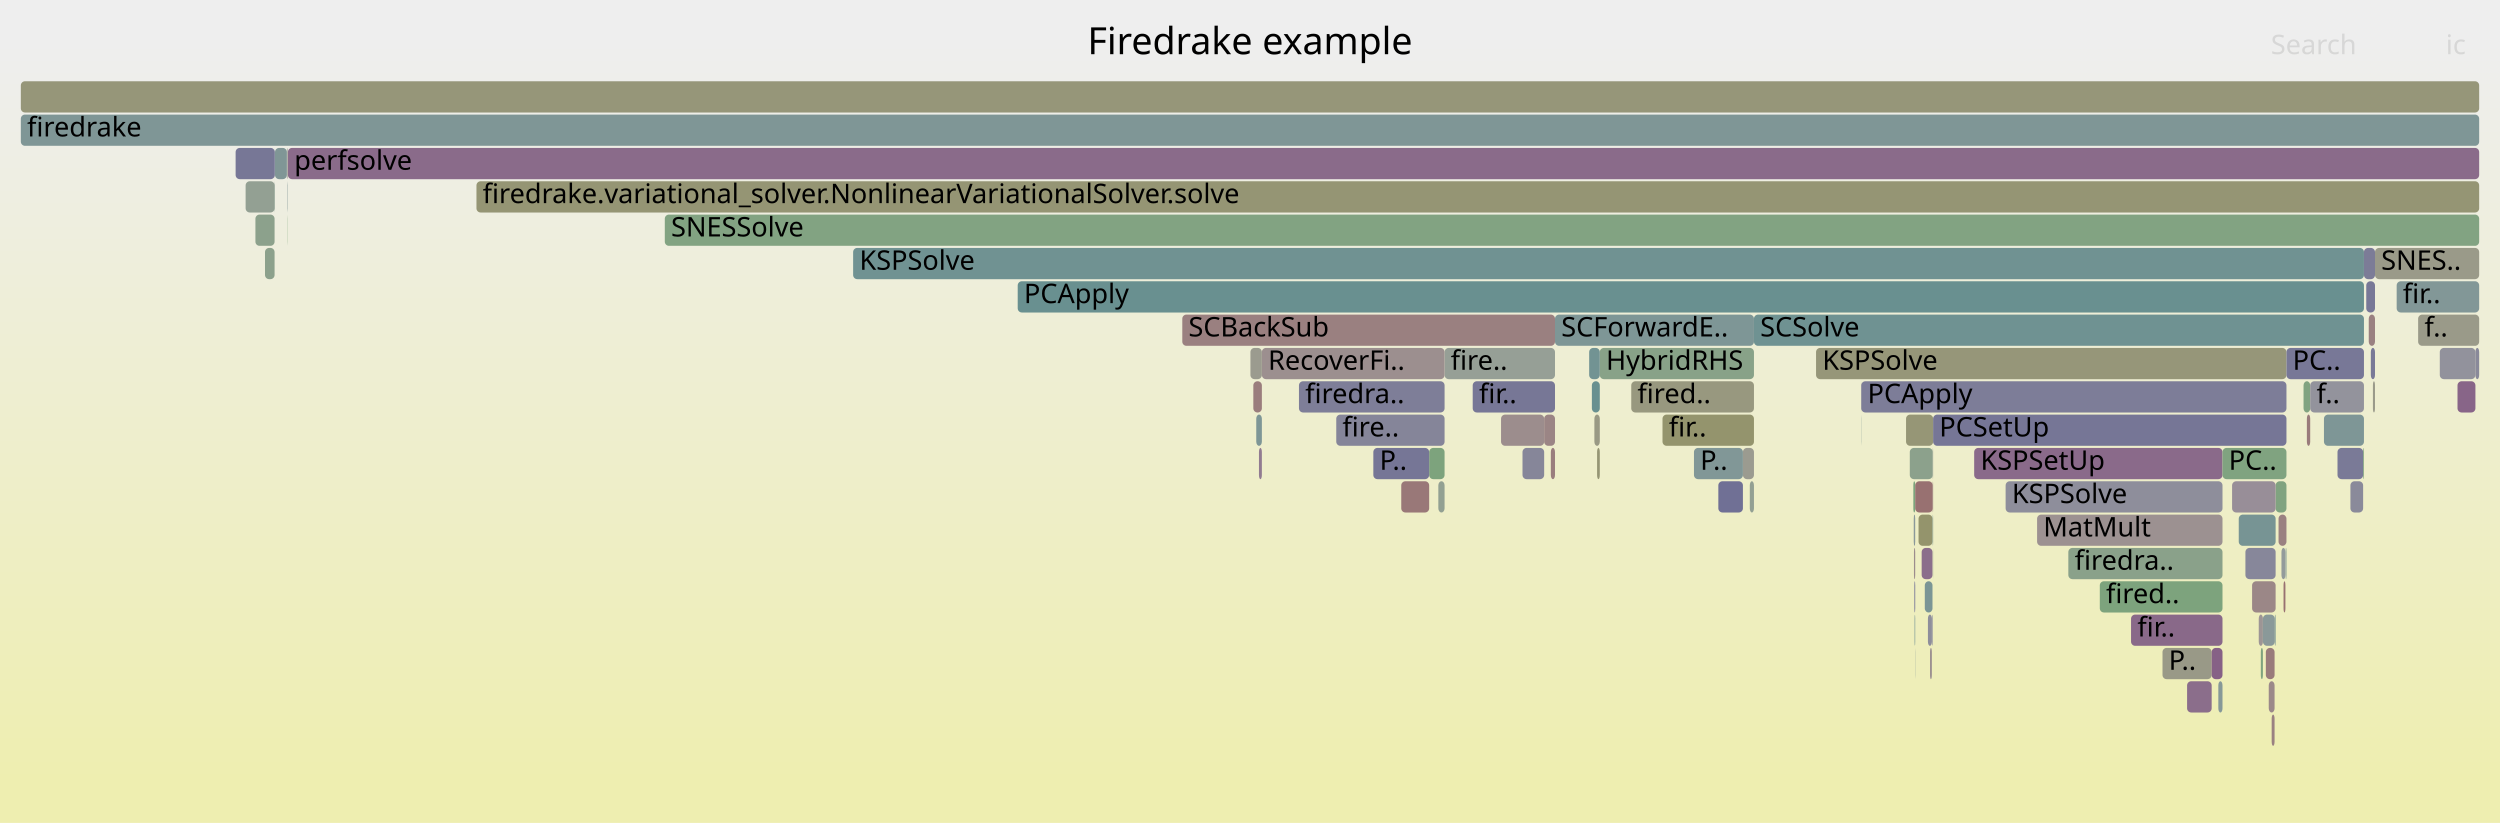
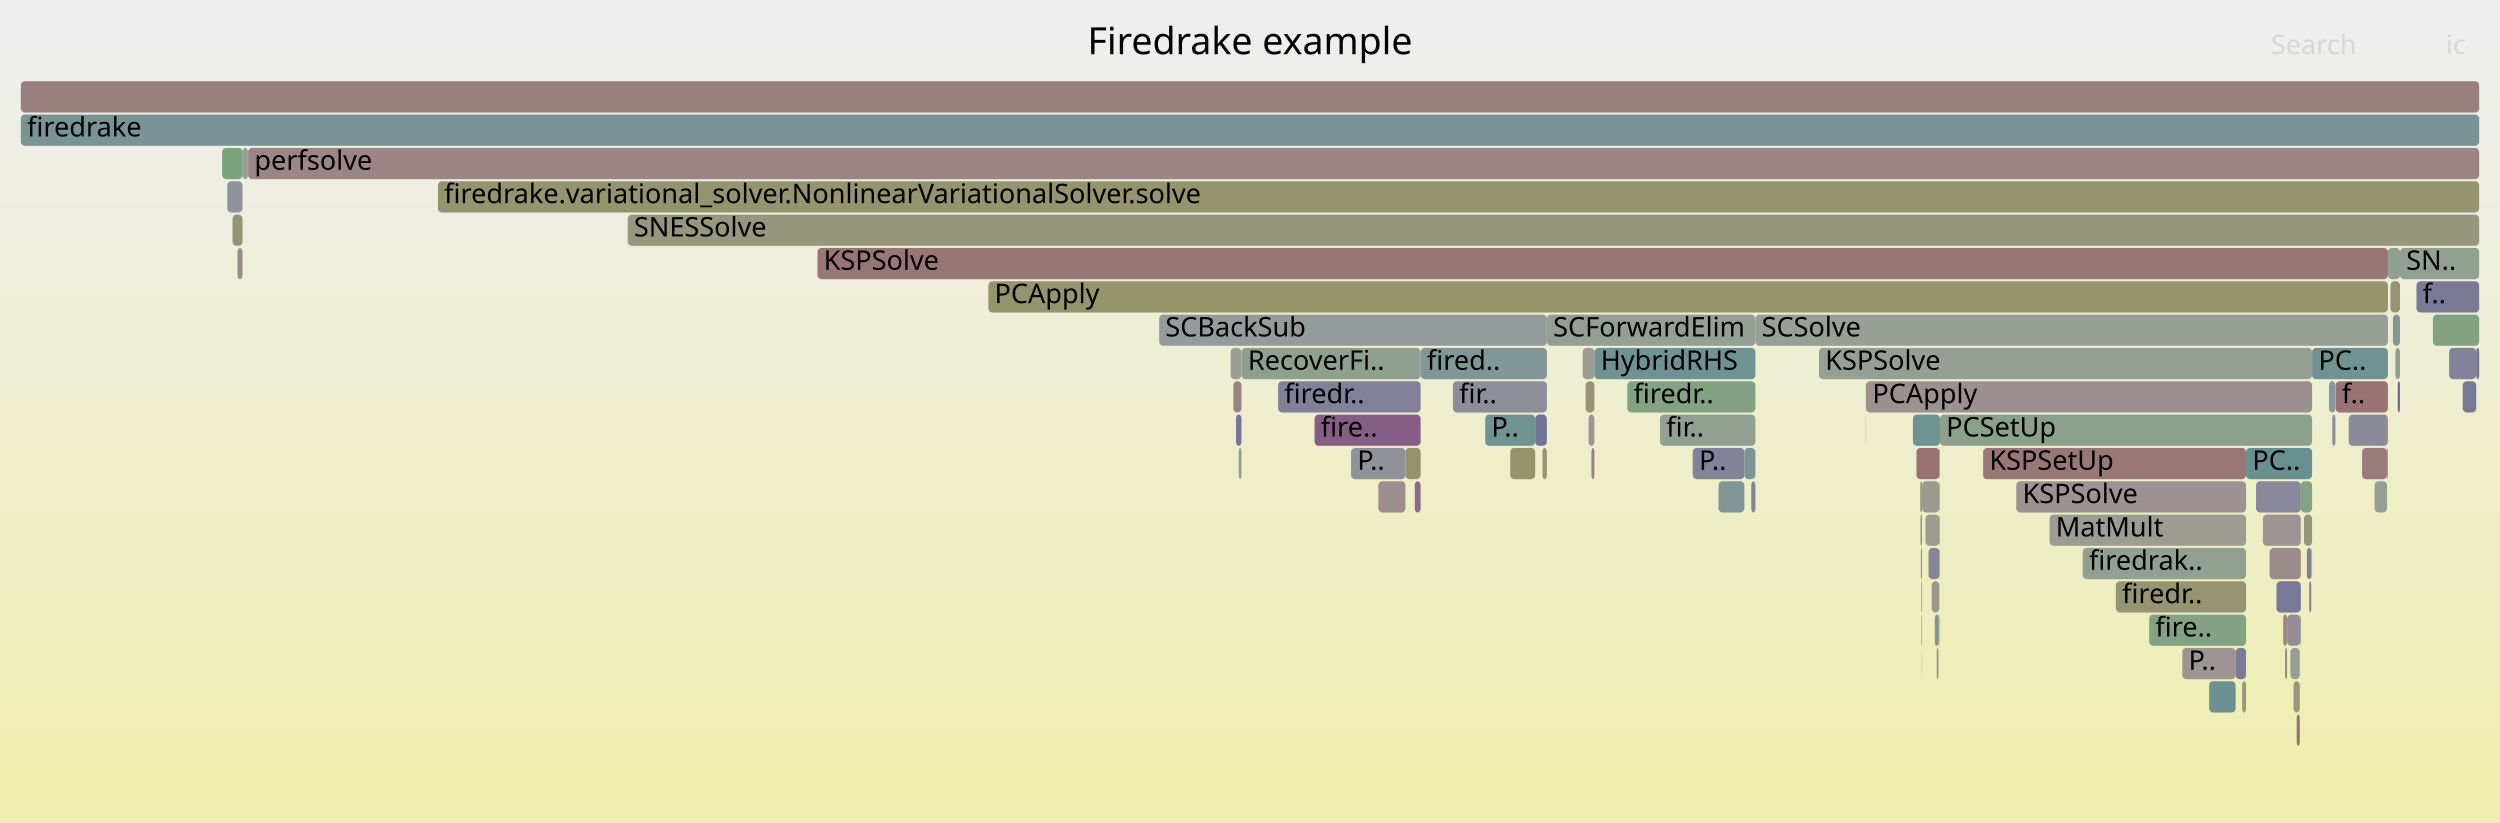
<svg xmlns="http://www.w3.org/2000/svg" version="1.1" width="1200" height="395" viewBox="0 0 1200 395">
  <defs>
    <linearGradient id="background" y1="0" y2="1" x1="0" x2="0">
      <stop stop-color="#eeeeee" offset="5%" />
      <stop stop-color="#eeeeb0" offset="95%" />
    </linearGradient>
  </defs>
  <style type="text/css">
	text { font-family:Verdana; font-size:13px; fill:rgb(0,0,0); }
	#search, #ignorecase { opacity:0.1; cursor:pointer; }
	#search:hover, #search.show, #ignorecase:hover, #ignorecase.show { opacity:1; }
	#subtitle { text-anchor:middle; font-color:rgb(160,160,160); }
	#title { text-anchor:middle; font-size:18px}
	#unzoom { cursor:pointer; }
	#frames &gt; *:hover { stroke:black; stroke-width:0.5; cursor:pointer; }
	.hide { display:none; }
	.parent { opacity:0.5; }
</style>
  <rect x="0.0" y="0" width="1200.0" height="395.0" fill="url(#background)" />
  <text id="title" x="600.00" y="26">Firedrake example</text>
  <text id="details" x="10.00" y="377"> </text>
  <text id="unzoom" x="10.00" y="26" class="hide">Reset Zoom</text>
  <text id="search" x="1090.00" y="26">Search</text>
  <text id="ignorecase" x="1174.00" y="26">ic</text>
  <text id="matched" x="1090.00" y="377"> </text>
  <g id="frames">
    <g>
-       <rect x="1096.1" y="279" width="0.9" height="15.0" fill="rgb(152.099,112.762,112.762)" rx="2" ry="2" />
-       <text x="1099.06" y="289.5" />
-     </g>
-     <g>
-       <rect x="962.7" y="231" width="104.1" height="15.0" fill="rgb(142.296,142.296,154.961)" rx="2" ry="2" />
-       <text x="965.72" y="241.5">KSPSolve</text>
-     </g>
-     <g>
-       <rect x="992.8" y="263" width="74.0" height="15.0" fill="rgb(137.65,161.313,137.65)" rx="2" ry="2" />
-       <text x="995.85" y="273.5">firedra..</text>
-     </g>
-     <g>
-       <rect x="1038.0" y="311" width="23.6" height="15.0" fill="rgb(153.309,153.309,135.268)" rx="2" ry="2" />
-       <text x="1040.97" y="321.5">P..</text>
-     </g>
-     <g>
-       <rect x="923.9" y="279" width="3.7" height="15.0" fill="rgb(123.238,148.988,148.988)" rx="2" ry="2" />
-       <text x="926.93" y="289.5" />
-     </g>
-     <g>
-       <rect x="567.5" y="151" width="178.9" height="15.0" fill="rgb(154.08,127.946,127.946)" rx="2" ry="2" />
-       <text x="570.46" y="161.5">SCBackSub</text>
-     </g>
-     <g>
-       <rect x="764.1" y="183" width="3.8" height="15.0" fill="rgb(104.008,144.002,144.002)" rx="2" ry="2" />
-       <text x="767.06" y="193.5" />
-     </g>
-     <g>
-       <rect x="1087.6" y="311" width="4.2" height="15.0" fill="rgb(153.43,122.964,122.964)" rx="2" ry="2" />
-       <text x="1090.64" y="321.5" />
-     </g>
-     <g>
-       <rect x="623.5" y="183" width="69.9" height="15.0" fill="rgb(126.206,126.206,151.846)" rx="2" ry="2" />
-       <text x="626.51" y="193.5">firedra..</text>
-     </g>
-     <g>
-       <rect x="1122.0" y="215" width="12.3" height="15.0" fill="rgb(122.096,122.096,151.051)" rx="2" ry="2" />
-       <text x="1125.02" y="225.5" />
-     </g>
-     <g>
-       <rect x="10.0" y="55" width="1180.0" height="15.0" fill="rgb(127.296,150.04,150.04)" rx="2" ry="2" />
+       <rect x="648.5" y="215" width="26.1" height="15.0" fill="rgb(145.363,145.363,155.554)" rx="2" ry="2" />
+       <text x="651.50" y="225.5">P..</text>
+     </g>
+     <g>
+       <rect x="1133.8" y="215" width="12.0" height="15.0" fill="rgb(153.419,122.882,122.882)" rx="2" ry="2" />
+       <text x="1136.83" y="225.5" />
+     </g>
+     <g>
+       <rect x="111.6" y="103" width="4.8" height="15.0" fill="rgb(149.14,149.14,115.061)" rx="2" ry="2" />
+       <text x="114.57" y="113.5" />
+     </g>
+     <g>
+       <rect x="931.0" y="263" width="0.2" height="15.0" fill="rgb(130.187,130.187,152.617)" rx="2" ry="2" />
+       <text x="934.04" y="273.5" />
+     </g>
+     <g>
+       <rect x="1175.6" y="167" width="13.0" height="15.0" fill="rgb(129.818,129.818,152.545)" rx="2" ry="2" />
+       <text x="1178.63" y="177.5" />
+     </g>
+     <g>
+       <rect x="922.0" y="263" width="0.6" height="15.0" fill="rgb(127.692,162.934,127.692)" rx="2" ry="2" />
+       <text x="924.99" y="273.5" />
+     </g>
+     <g>
+       <rect x="595.9" y="167" width="86.0" height="15.0" fill="rgb(142.186,160.574,142.186)" rx="2" ry="2" />
+       <text x="598.95" y="177.5">RecoverFi..</text>
+     </g>
+     <g>
+       <rect x="895.6" y="183" width="0.1" height="15.0" fill="rgb(152.005,152.005,128.95)" rx="2" ry="2" />
+       <text x="898.59" y="193.5" />
+     </g>
+     <g>
+       <rect x="1060.4" y="327" width="12.7" height="15.0" fill="rgb(106.909,144.754,144.754)" rx="2" ry="2" />
+       <text x="1063.36" y="337.5" />
+     </g>
+     <g>
+       <rect x="1146.2" y="119" width="5.8" height="15.0" fill="rgb(143.949,160.287,143.949)" rx="2" ry="2" />
+       <text x="1149.21" y="129.5" />
+     </g>
+     <g>
+       <rect x="106.6" y="71" width="9.9" height="15.0" fill="rgb(123.607,163.599,123.607)" rx="2" ry="2" />
+       <text x="109.58" y="81.5" />
+     </g>
+     <g>
+       <rect x="1047.5" y="311" width="25.6" height="15.0" fill="rgb(156.718,148.172,148.172)" rx="2" ry="2" />
+       <text x="1050.50" y="321.5">P..</text>
+     </g>
+     <g>
+       <rect x="918.2" y="199" width="13.0" height="15.0" fill="rgb(110.92,145.794,145.794)" rx="2" ry="2" />
+       <text x="921.20" y="209.5" />
+     </g>
+     <g>
+       <rect x="697.4" y="183" width="45.1" height="15.0" fill="rgb(141.705,141.705,154.846)" rx="2" ry="2" />
+       <text x="700.40" y="193.5">fir..</text>
+     </g>
+     <g>
+       <rect x="1188.6" y="167" width="1.4" height="15.0" fill="rgb(114.812,114.812,149.641)" rx="2" ry="2" />
+       <text x="1191.61" y="177.5" />
+     </g>
+     <g>
+       <rect x="1082.9" y="231" width="21.5" height="15.0" fill="rgb(136.303,136.303,153.801)" rx="2" ry="2" />
+       <text x="1085.88" y="241.5" />
+     </g>
+     <g>
+       <rect x="679.1" y="231" width="2.8" height="15.0" fill="rgb(137.692,105.96,137.692)" rx="2" ry="2" />
+       <text x="682.08" y="241.5" />
+     </g>
+     <g>
+       <rect x="1073.1" y="311" width="5.0" height="15.0" fill="rgb(123.445,123.445,151.312)" rx="2" ry="2" />
+       <text x="1076.06" y="321.5" />
+     </g>
+     <g>
+       <rect x="1076.2" y="327" width="1.9" height="15.0" fill="rgb(150.975,150.975,123.955)" rx="2" ry="2" />
+       <text x="1079.21" y="337.5" />
+     </g>
+     <g>
+       <rect x="301.3" y="103" width="888.7" height="15.0" fill="rgb(151.212,151.212,125.106)" rx="2" ry="2" />
+       <text x="304.27" y="113.5">SNESSolve</text>
+     </g>
+     <g>
+       <rect x="928.7" y="295" width="1.8" height="15.0" fill="rgb(121.759,148.604,148.604)" rx="2" ry="2" />
+       <text x="931.73" y="305.5" />
+     </g>
+     <g>
+       <rect x="921.7" y="231" width="0.9" height="15.0" fill="rgb(153.215,153.215,134.812)" rx="2" ry="2" />
+       <text x="924.66" y="241.5" />
+     </g>
+     <g>
+       <rect x="919.9" y="215" width="11.0" height="15.0" fill="rgb(152.13,113,113)" rx="2" ry="2" />
+       <text x="922.95" y="225.5" />
+     </g>
+     <g>
+       <rect x="742.5" y="151" width="100.1" height="15.0" fill="rgb(147.715,159.674,147.715)" rx="2" ry="2" />
+       <text x="745.51" y="161.5">SCForwardElim</text>
+     </g>
+     <g>
+       <rect x="1150.9" y="183" width="1.1" height="15.0" fill="rgb(109.735,109.735,148.658)" rx="2" ry="2" />
+       <text x="1153.87" y="193.5" />
+     </g>
+     <g>
+       <rect x="392.4" y="119" width="753.8" height="15.0" fill="rgb(152.824,118.314,118.314)" rx="2" ry="2" />
+       <text x="395.35" y="129.5">KSPSolve</text>
+     </g>
+     <g>
+       <rect x="1182.1" y="183" width="6.5" height="15.0" fill="rgb(120.337,120.337,150.71)" rx="2" ry="2" />
+       <text x="1185.13" y="193.5" />
+     </g>
+     <g>
+       <rect x="1095.9" y="295" width="1.9" height="15.0" fill="rgb(155.134,136.027,136.027)" rx="2" ry="2" />
+       <text x="1098.93" y="305.5" />
+     </g>
+     <g>
+       <rect x="590.7" y="167" width="5.2" height="15.0" fill="rgb(151.117,159.121,151.117)" rx="2" ry="2" />
+       <text x="593.69" y="177.5" />
+     </g>
+     <g>
+       <rect x="1121.1" y="183" width="25.1" height="15.0" fill="rgb(152.39,114.991,114.991)" rx="2" ry="2" />
+       <text x="1124.07" y="193.5">f..</text>
+     </g>
+     <g>
+       <rect x="1099.4" y="311" width="4.5" height="15.0" fill="rgb(144.599,160.182,144.599)" rx="2" ry="2" />
+       <text x="1102.36" y="321.5" />
+     </g>
+     <g>
+       <rect x="1031.6" y="295" width="46.5" height="15.0" fill="rgb(130.752,162.436,130.752)" rx="2" ry="2" />
+       <text x="1034.57" y="305.5">fire..</text>
+     </g>
+     <g>
+       <rect x="840.6" y="231" width="2.0" height="15.0" fill="rgb(131.996,131.996,152.967)" rx="2" ry="2" />
+       <text x="843.65" y="241.5" />
+     </g>
+     <g>
+       <rect x="1119.5" y="199" width="1.5" height="15.0" fill="rgb(140.211,140.211,154.557)" rx="2" ry="2" />
+       <text x="1122.46" y="209.5" />
+     </g>
+     <g>
+       <rect x="924.2" y="247" width="6.7" height="15.0" fill="rgb(154.705,154.705,142.031)" rx="2" ry="2" />
+       <text x="927.18" y="257.5" />
+     </g>
+     <g>
+       <rect x="661.6" y="231" width="13.0" height="15.0" fill="rgb(155.906,141.946,141.946)" rx="2" ry="2" />
+       <text x="664.59" y="241.5" />
+     </g>
+     <g>
+       <rect x="1092.7" y="279" width="11.7" height="15.0" fill="rgb(120.484,120.484,150.739)" rx="2" ry="2" />
+       <text x="1095.68" y="289.5" />
+     </g>
+     <g>
+       <rect x="1104.4" y="231" width="5.4" height="15.0" fill="rgb(131.745,162.274,131.745)" rx="2" ry="2" />
+       <text x="1107.39" y="241.5" />
+     </g>
+     <g>
+       <rect x="119.1" y="71" width="1070.9" height="15.0" fill="rgb(154.736,132.977,132.977)" rx="2" ry="2" />
+       <text x="122.11" y="81.5">perfsolve</text>
+     </g>
+     <g>
+       <rect x="967.8" y="231" width="110.3" height="15.0" fill="rgb(156.48,146.348,146.348)" rx="2" ry="2" />
+       <text x="970.82" y="241.5">KSPSolve</text>
+     </g>
+     <g>
+       <rect x="930.9" y="215" width="0.3" height="15.0" fill="rgb(141.497,160.687,141.497)" rx="2" ry="2" />
+       <text x="933.94" y="225.5" />
+     </g>
+     <g>
+       <rect x="927.2" y="279" width="3.7" height="15.0" fill="rgb(153.251,153.251,134.988)" rx="2" ry="2" />
+       <text x="930.21" y="289.5" />
+     </g>
+     <g>
+       <rect x="474.4" y="135" width="671.8" height="15.0" fill="rgb(147.862,147.862,108.868)" rx="2" ry="2" />
+       <text x="477.36" y="145.5">PCApply</text>
+     </g>
+     <g>
+       <rect x="922.3" y="295" width="0.3" height="15.0" fill="rgb(132.888,151.489,151.489)" rx="2" ry="2" />
+       <text x="925.32" y="305.5" />
+     </g>
+     <g>
+       <rect x="593.3" y="199" width="2.6" height="15.0" fill="rgb(116.075,116.075,149.885)" rx="2" ry="2" />
+       <text x="596.33" y="209.5" />
+     </g>
+     <g>
+       <rect x="114.0" y="119" width="2.4" height="15.0" fill="rgb(155.101,135.772,135.772)" rx="2" ry="2" />
+       <text x="117.00" y="129.5" />
+     </g>
+     <g>
+       <rect x="796.8" y="199" width="45.8" height="15.0" fill="rgb(145.293,160.069,145.293)" rx="2" ry="2" />
+       <text x="799.82" y="209.5">fir..</text>
+     </g>
+     <g>
+       <rect x="930.5" y="295" width="0.4" height="15.0" fill="rgb(153.273,121.756,121.756)" rx="2" ry="2" />
+       <text x="933.54" y="305.5" />
+     </g>
+     <g>
+       <rect x="931.0" y="247" width="0.2" height="15.0" fill="rgb(153.341,122.281,122.281)" rx="2" ry="2" />
+       <text x="934.00" y="257.5" />
+     </g>
+     <g>
+       <rect x="10.0" y="39" width="1180.0" height="15.0" fill="rgb(154.018,127.473,127.473)" rx="2" ry="2" />
+       <text x="13.00" y="49.5" />
+     </g>
+     <g>
+       <rect x="556.4" y="151" width="186.1" height="15.0" fill="rgb(147.094,155.172,155.172)" rx="2" ry="2" />
+       <text x="559.37" y="161.5">SCBackSub</text>
+     </g>
+     <g>
+       <rect x="922.5" y="311" width="0.1" height="15.0" fill="rgb(147.095,155.173,155.173)" rx="2" ry="2" />
+       <text x="925.48" y="321.5" />
+     </g>
+     <g>
+       <rect x="842.6" y="151" width="303.6" height="15.0" fill="rgb(150.68,159.192,150.68)" rx="2" ry="2" />
+       <text x="845.57" y="161.5">SCSolve</text>
+     </g>
+     <g>
+       <rect x="812.5" y="215" width="24.8" height="15.0" fill="rgb(129.877,129.877,152.557)" rx="2" ry="2" />
+       <text x="815.55" y="225.5">P..</text>
+     </g>
+     <g>
+       <rect x="631.0" y="199" width="50.9" height="15.0" fill="rgb(133.057,94.084,133.057)" rx="2" ry="2" />
+       <text x="633.98" y="209.5">fire..</text>
+     </g>
+     <g>
+       <rect x="761.1" y="183" width="4.2" height="15.0" fill="rgb(149.143,149.143,115.08)" rx="2" ry="2" />
+       <text x="764.09" y="193.5" />
+     </g>
+     <g>
+       <rect x="1167.8" y="151" width="22.2" height="15.0" fill="rgb(129.592,162.624,129.592)" rx="2" ry="2" />
+       <text x="1170.75" y="161.5" />
+     </g>
+     <g>
+       <rect x="781.1" y="183" width="61.5" height="15.0" fill="rgb(130.763,162.434,130.763)" rx="2" ry="2" />
+       <text x="784.08" y="193.5">firedr..</text>
+     </g>
+     <g>
+       <rect x="951.9" y="215" width="126.2" height="15.0" fill="rgb(152.925,119.093,119.093)" rx="2" ry="2" />
+       <text x="954.88" y="225.5">KSPSetUp</text>
+     </g>
+     <g>
+       <rect x="931.2" y="199" width="178.6" height="15.0" fill="rgb(138.62,161.155,138.62)" rx="2" ry="2" />
+       <text x="934.16" y="209.5">PCSetUp</text>
+     </g>
+     <g>
+       <rect x="1108.4" y="279" width="1.0" height="15.0" fill="rgb(130.241,130.241,152.627)" rx="2" ry="2" />
+       <text x="1111.37" y="289.5" />
+     </g>
+     <g>
+       <rect x="1105.9" y="247" width="3.9" height="15.0" fill="rgb(150.282,150.282,120.597)" rx="2" ry="2" />
+       <text x="1108.87" y="257.5" />
+     </g>
+     <g>
+       <rect x="1096.8" y="311" width="1.0" height="15.0" fill="rgb(155.331,137.54,137.54)" rx="2" ry="2" />
+       <text x="1099.85" y="321.5" />
+     </g>
+     <g>
+       <rect x="674.6" y="215" width="7.3" height="15.0" fill="rgb(147.687,147.687,108.022)" rx="2" ry="2" />
+       <text x="677.64" y="225.5" />
+     </g>
+     <g>
+       <rect x="1100.9" y="327" width="3.0" height="15.0" fill="rgb(150.586,150.586,122.07)" rx="2" ry="2" />
+       <text x="1103.88" y="337.5" />
+     </g>
+     <g>
+       <rect x="712.9" y="199" width="24.0" height="15.0" fill="rgb(111.478,145.939,145.939)" rx="2" ry="2" />
+       <text x="715.88" y="209.5">P..</text>
+     </g>
+     <g>
+       <rect x="1086.2" y="247" width="18.2" height="15.0" fill="rgb(156.639,147.566,147.566)" rx="2" ry="2" />
+       <text x="1089.16" y="257.5" />
+     </g>
+     <g>
+       <rect x="922.2" y="279" width="0.4" height="15.0" fill="rgb(147.144,159.767,147.144)" rx="2" ry="2" />
+       <text x="925.16" y="289.5" />
+     </g>
+     <g>
+       <rect x="895.7" y="183" width="214.1" height="15.0" fill="rgb(156.18,144.048,144.048)" rx="2" ry="2" />
+       <text x="898.74" y="193.5">PCApply</text>
+     </g>
+     <g>
+       <rect x="922.6" y="231" width="8.3" height="15.0" fill="rgb(154.406,154.406,140.583)" rx="2" ry="2" />
+       <text x="925.63" y="241.5" />
+     </g>
+     <g>
+       <rect x="1107.3" y="263" width="2.1" height="15.0" fill="rgb(127.34,127.34,152.066)" rx="2" ry="2" />
+       <text x="1110.34" y="273.5" />
+     </g>
+     <g>
+       <rect x="1104.0" y="295" width="0.4" height="15.0" fill="rgb(142.96,160.448,142.96)" rx="2" ry="2" />
+       <text x="1107.00" y="305.5" />
+     </g>
+     <g>
+       <rect x="109.1" y="87" width="7.3" height="15.0" fill="rgb(145.52,145.52,155.584)" rx="2" ry="2" />
+       <text x="112.08" y="97.5" />
+     </g>
+     <g>
+       <rect x="116.5" y="71" width="2.5" height="15.0" fill="rgb(147.133,159.769,147.133)" rx="2" ry="2" />
+       <text x="119.54" y="81.5" />
+     </g>
+     <g>
+       <rect x="736.9" y="199" width="5.6" height="15.0" fill="rgb(114.107,114.107,149.505)" rx="2" ry="2" />
+       <text x="739.90" y="209.5" />
+     </g>
+     <g>
+       <rect x="921.8" y="247" width="0.8" height="15.0" fill="rgb(151.089,151.089,124.507)" rx="2" ry="2" />
+       <text x="924.83" y="257.5" />
+     </g>
+     <g>
+       <rect x="762.5" y="199" width="2.8" height="15.0" fill="rgb(156.721,148.196,148.196)" rx="2" ry="2" />
+       <text x="765.52" y="209.5" />
+     </g>
+     <g>
+       <rect x="740.4" y="215" width="2.1" height="15.0" fill="rgb(149.168,149.168,115.198)" rx="2" ry="2" />
+       <text x="743.36" y="225.5" />
+     </g>
+     <g>
+       <rect x="592.0" y="183" width="3.9" height="15.0" fill="rgb(154.31,129.707,129.707)" rx="2" ry="2" />
+       <text x="595.01" y="193.5" />
+     </g>
+     <g>
+       <rect x="931.0" y="231" width="0.2" height="15.0" fill="rgb(156.426,145.932,145.932)" rx="2" ry="2" />
+       <text x="933.97" y="241.5" />
+     </g>
+     <g>
+       <rect x="1109.5" y="263" width="0.3" height="15.0" fill="rgb(155.953,142.305,142.305)" rx="2" ry="2" />
+       <text x="1112.47" y="273.5" />
+     </g>
+     <g>
+       <rect x="895.6" y="199" width="0.1" height="15.0" fill="rgb(131.2,131.2,152.813)" rx="2" ry="2" />
+       <text x="898.62" y="209.5" />
+     </g>
+     <g>
+       <rect x="837.3" y="215" width="5.3" height="15.0" fill="rgb(124.933,149.427,149.427)" rx="2" ry="2" />
+       <text x="840.30" y="225.5" />
+     </g>
+     <g>
+       <rect x="999.7" y="263" width="78.4" height="15.0" fill="rgb(146.496,159.873,146.496)" rx="2" ry="2" />
+       <text x="1002.70" y="273.5">firedrak..</text>
+     </g>
+     <g>
+       <rect x="1147.4" y="135" width="4.6" height="15.0" fill="rgb(149.074,149.074,114.741)" rx="2" ry="2" />
+       <text x="1150.40" y="145.5" />
+     </g>
+     <g>
+       <rect x="1089.4" y="263" width="15.0" height="15.0" fill="rgb(155.515,138.945,138.945)" rx="2" ry="2" />
+       <text x="1092.43" y="273.5" />
+     </g>
+     <g>
+       <rect x="1015.6" y="279" width="62.5" height="15.0" fill="rgb(149.371,149.371,116.183)" rx="2" ry="2" />
+       <text x="1018.63" y="289.5">firedr..</text>
+     </g>
+     <g>
+       <rect x="1097.8" y="295" width="6.2" height="15.0" fill="rgb(150.465,138.692,150.465)" rx="2" ry="2" />
+       <text x="1100.76" y="305.5" />
+     </g>
+     <g>
+       <rect x="1152.0" y="119" width="38.0" height="15.0" fill="rgb(146.421,159.885,146.421)" rx="2" ry="2" />
+       <text x="1154.98" y="129.5">SN..</text>
+     </g>
+     <g>
+       <rect x="983.8" y="247" width="94.3" height="15.0" fill="rgb(155.695,155.695,146.828)" rx="2" ry="2" />
+       <text x="986.76" y="257.5">MatMult</text>
+     </g>
+     <g>
+       <rect x="1139.8" y="231" width="6.0" height="15.0" fill="rgb(150.018,159.299,150.018)" rx="2" ry="2" />
+       <text x="1142.80" y="241.5" />
+     </g>
+     <g>
+       <rect x="1145.8" y="215" width="0.4" height="15.0" fill="rgb(131.166,151.043,151.043)" rx="2" ry="2" />
+       <text x="1148.78" y="225.5" />
+     </g>
+     <g>
+       <rect x="1078.1" y="215" width="31.7" height="15.0" fill="rgb(105.349,144.35,144.35)" rx="2" ry="2" />
+       <text x="1081.11" y="225.5">PC..</text>
+     </g>
+     <g>
+       <rect x="10.0" y="55" width="1180.0" height="15.0" fill="rgb(120.184,148.196,148.196)" rx="2" ry="2" />
      <text x="13.00" y="65.5">firedrake</text>
    </g>
    <g>
-       <rect x="137.7" y="71" width="0.2" height="15.0" fill="rgb(121.502,121.502,150.936)" rx="2" ry="2" />
-       <text x="140.73" y="81.5" />
-     </g>
-     <g>
-       <rect x="918.9" y="279" width="0.4" height="15.0" fill="rgb(112.596,112.596,149.212)" rx="2" ry="2" />
-       <text x="921.88" y="289.5" />
-     </g>
-     <g>
-       <rect x="1085.2" y="311" width="1.0" height="15.0" fill="rgb(126.941,163.056,126.941)" rx="2" ry="2" />
-       <text x="1088.18" y="321.5" />
-     </g>
-     <g>
-       <rect x="601.6" y="183" width="4.1" height="15.0" fill="rgb(153.745,125.379,125.379)" rx="2" ry="2" />
-       <text x="604.59" y="193.5" />
-     </g>
-     <g>
-       <rect x="720.5" y="199" width="20.7" height="15.0" fill="rgb(155.798,141.115,141.115)" rx="2" ry="2" />
-       <text x="723.48" y="209.5" />
-     </g>
-     <g>
-       <rect x="1090.4" y="343" width="1.4" height="15.0" fill="rgb(154.244,129.201,129.201)" rx="2" ry="2" />
-       <text x="1093.42" y="353.5" />
-     </g>
-     <g>
-       <rect x="1171.1" y="167" width="17.1" height="15.0" fill="rgb(145.923,145.923,155.662)" rx="2" ry="2" />
-       <text x="1174.11" y="177.5" />
-     </g>
-     <g>
-       <rect x="836.6" y="215" width="5.3" height="15.0" fill="rgb(155.211,155.211,144.485)" rx="2" ry="2" />
-       <text x="839.59" y="225.5" />
-     </g>
-     <g>
-       <rect x="1092.3" y="231" width="5.2" height="15.0" fill="rgb(127.618,162.946,127.618)" rx="2" ry="2" />
-       <text x="1095.27" y="241.5" />
-     </g>
-     <g>
-       <rect x="132.0" y="71" width="5.7" height="15.0" fill="rgb(128.009,150.225,150.225)" rx="2" ry="2" />
-       <text x="135.05" y="81.5" />
-     </g>
-     <g>
-       <rect x="767.9" y="167" width="74.0" height="15.0" fill="rgb(136.036,161.576,136.036)" rx="2" ry="2" />
-       <text x="770.91" y="177.5">HybridRHS</text>
-     </g>
-     <g>
-       <rect x="1115.5" y="199" width="19.2" height="15.0" fill="rgb(126.374,149.801,149.801)" rx="2" ry="2" />
-       <text x="1118.48" y="209.5" />
-     </g>
-     <g>
-       <rect x="813.1" y="215" width="23.5" height="15.0" fill="rgb(129.293,150.557,150.557)" rx="2" ry="2" />
-       <text x="816.10" y="225.5">P..</text>
-     </g>
-     <g>
-       <rect x="131.9" y="71" width="0.1" height="15.0" fill="rgb(116.385,147.211,147.211)" rx="2" ry="2" />
-       <text x="134.90" y="81.5" />
-     </g>
-     <g>
-       <rect x="1140.0" y="119" width="50.0" height="15.0" fill="rgb(153.666,153.666,136.996)" rx="2" ry="2" />
-       <text x="1142.98" y="129.5">SNES..</text>
-     </g>
-     <g>
-       <rect x="1071.4" y="231" width="20.9" height="15.0" fill="rgb(151.677,141.797,151.677)" rx="2" ry="2" />
-       <text x="1074.42" y="241.5" />
-     </g>
-     <g>
-       <rect x="693.4" y="167" width="53.0" height="15.0" fill="rgb(150.363,159.243,150.363)" rx="2" ry="2" />
-       <text x="696.35" y="177.5">fire..</text>
-     </g>
-     <g>
-       <rect x="10.0" y="39" width="1180.0" height="15.0" fill="rgb(150.345,150.345,120.9)" rx="2" ry="2" />
-       <text x="13.00" y="49.5" />
-     </g>
-     <g>
-       <rect x="919.2" y="311" width="0.1" height="15.0" fill="rgb(128.005,150.223,150.223)" rx="2" ry="2" />
-       <text x="922.19" y="321.5" />
-     </g>
-     <g>
-       <rect x="604.3" y="215" width="1.4" height="15.0" fill="rgb(144.507,123.425,144.507)" rx="2" ry="2" />
-       <text x="607.31" y="225.5" />
-     </g>
-     <g>
-       <rect x="1093.7" y="247" width="3.8" height="15.0" fill="rgb(154.249,129.243,129.243)" rx="2" ry="2" />
-       <text x="1096.69" y="257.5" />
-     </g>
-     <g>
-       <rect x="127.2" y="119" width="4.6" height="15.0" fill="rgb(140.495,160.85,140.495)" rx="2" ry="2" />
-       <text x="130.22" y="129.5" />
-     </g>
-     <g>
-       <rect x="706.9" y="183" width="39.5" height="15.0" fill="rgb(118.728,118.728,150.399)" rx="2" ry="2" />
-       <text x="709.92" y="193.5">fir..</text>
-     </g>
-     <g>
-       <rect x="918.6" y="247" width="0.7" height="15.0" fill="rgb(139.111,153.103,153.103)" rx="2" ry="2" />
-       <text x="921.56" y="257.5" />
-     </g>
-     <g>
-       <rect x="1081.0" y="279" width="11.3" height="15.0" fill="rgb(155.024,135.186,135.186)" rx="2" ry="2" />
-       <text x="1084.01" y="289.5" />
-     </g>
-     <g>
-       <rect x="730.8" y="215" width="10.4" height="15.0" fill="rgb(133.866,133.866,153.329)" rx="2" ry="2" />
-       <text x="733.84" y="225.5" />
-     </g>
-     <g>
-       <rect x="1064.8" y="327" width="2.0" height="15.0" fill="rgb(134.39,151.879,151.879)" rx="2" ry="2" />
-       <text x="1067.79" y="337.5" />
-     </g>
-     <g>
-       <rect x="977.8" y="247" width="89.0" height="15.0" fill="rgb(156.348,145.331,145.331)" rx="2" ry="2" />
-       <text x="980.79" y="257.5">MatMult</text>
-     </g>
-     <g>
-       <rect x="871.7" y="167" width="225.8" height="15.0" fill="rgb(150.322,150.322,120.79)" rx="2" ry="2" />
-       <text x="874.73" y="177.5">KSPSolve</text>
-     </g>
-     <g>
-       <rect x="744.4" y="215" width="2.0" height="15.0" fill="rgb(153.859,126.256,126.256)" rx="2" ry="2" />
-       <text x="747.39" y="225.5" />
-     </g>
-     <g>
-       <rect x="319.1" y="103" width="870.9" height="15.0" fill="rgb(130.233,162.52,130.233)" rx="2" ry="2" />
-       <text x="322.11" y="113.5">SNESSolve</text>
-     </g>
-     <g>
-       <rect x="1139.0" y="183" width="1.0" height="15.0" fill="rgb(153.851,153.851,137.894)" rx="2" ry="2" />
-       <text x="1142.00" y="193.5" />
-     </g>
-     <g>
-       <rect x="1007.9" y="279" width="58.9" height="15.0" fill="rgb(125.034,163.367,125.034)" rx="2" ry="2" />
-       <text x="1010.90" y="289.5">fired..</text>
-     </g>
-     <g>
-       <rect x="765.3" y="199" width="2.6" height="15.0" fill="rgb(152.545,152.545,131.564)" rx="2" ry="2" />
-       <text x="768.34" y="209.5" />
-     </g>
-     <g>
-       <rect x="1084.2" y="295" width="2.0" height="15.0" fill="rgb(156.775,148.607,148.607)" rx="2" ry="2" />
-       <text x="1087.18" y="305.5" />
-     </g>
-     <g>
-       <rect x="1061.6" y="311" width="5.2" height="15.0" fill="rgb(134.331,97.349,134.331)" rx="2" ry="2" />
-       <text x="1064.56" y="321.5" />
-     </g>
-     <g>
-       <rect x="137.9" y="71" width="0.2" height="15.0" fill="rgb(150.591,150.591,122.093)" rx="2" ry="2" />
-       <text x="140.94" y="81.5" />
-     </g>
-     <g>
-       <rect x="1135.8" y="135" width="4.2" height="15.0" fill="rgb(119.895,119.895,150.625)" rx="2" ry="2" />
-       <text x="1138.83" y="145.5" />
-     </g>
-     <g>
-       <rect x="488.5" y="135" width="646.2" height="15.0" fill="rgb(104.949,144.246,144.246)" rx="2" ry="2" />
-       <text x="491.50" y="145.5">PCApply</text>
-     </g>
-     <g>
-       <rect x="1138.0" y="167" width="2.0" height="15.0" fill="rgb(121.044,121.044,150.847)" rx="2" ry="2" />
-       <text x="1141.01" y="177.5" />
-     </g>
-     <g>
-       <rect x="1150.4" y="135" width="39.6" height="15.0" fill="rgb(130.39,150.842,150.842)" rx="2" ry="2" />
-       <text x="1153.36" y="145.5">fir..</text>
-     </g>
-     <g>
-       <rect x="672.6" y="231" width="13.4" height="15.0" fill="rgb(153.014,119.775,119.775)" rx="2" ry="2" />
-       <text x="675.63" y="241.5" />
-     </g>
-     <g>
-       <rect x="1105.7" y="183" width="3.2" height="15.0" fill="rgb(128.703,162.769,128.703)" rx="2" ry="2" />
-       <text x="1108.74" y="193.5" />
-     </g>
-     <g>
-       <rect x="686.0" y="215" width="7.4" height="15.0" fill="rgb(125.393,163.308,125.393)" rx="2" ry="2" />
-       <text x="689.01" y="225.5" />
-     </g>
-     <g>
-       <rect x="920.9" y="247" width="6.7" height="15.0" fill="rgb(147.723,147.723,108.198)" rx="2" ry="2" />
-       <text x="923.89" y="257.5" />
-     </g>
-     <g>
-       <rect x="1086.2" y="295" width="5.7" height="15.0" fill="rgb(138.034,152.824,152.824)" rx="2" ry="2" />
-       <text x="1089.18" y="305.5" />
-     </g>
-     <g>
-       <rect x="1074.6" y="247" width="17.7" height="15.0" fill="rgb(118.668,147.803,147.803)" rx="2" ry="2" />
-       <text x="1077.63" y="257.5" />
-     </g>
-     <g>
-       <rect x="1107.3" y="199" width="1.6" height="15.0" fill="rgb(153.45,123.119,123.119)" rx="2" ry="2" />
-       <text x="1110.30" y="209.5" />
-     </g>
-     <g>
-       <rect x="1095.1" y="263" width="1.9" height="15.0" fill="rgb(146.609,155.047,155.047)" rx="2" ry="2" />
-       <text x="1098.10" y="273.5" />
-     </g>
-     <g>
-       <rect x="918.4" y="231" width="0.9" height="15.0" fill="rgb(123.807,163.566,123.807)" rx="2" ry="2" />
-       <text x="921.40" y="241.5" />
-     </g>
-     <g>
-       <rect x="117.9" y="87" width="13.9" height="15.0" fill="rgb(147.154,159.766,147.154)" rx="2" ry="2" />
-       <text x="120.90" y="97.5" />
-     </g>
-     <g>
-       <rect x="893.3" y="183" width="0.1" height="15.0" fill="rgb(152.947,152.947,133.513)" rx="2" ry="2" />
-       <text x="896.27" y="193.5" />
-     </g>
-     <g>
-       <rect x="228.7" y="87" width="961.3" height="15.0" fill="rgb(149.251,149.251,115.6)" rx="2" ry="2" />
-       <text x="231.68" y="97.5">firedrake.variational_solver.NonlinearVariationalSolver.solve</text>
-     </g>
-     <g>
-       <rect x="926.4" y="311" width="0.9" height="15.0" fill="rgb(156.23,144.43,144.43)" rx="2" ry="2" />
-       <text x="929.36" y="321.5" />
-     </g>
-     <g>
-       <rect x="893.3" y="199" width="0.1" height="15.0" fill="rgb(123.343,149.015,149.015)" rx="2" ry="2" />
-       <text x="896.30" y="209.5" />
-     </g>
-     <g>
-       <rect x="690.4" y="231" width="3.0" height="15.0" fill="rgb(146.175,159.925,146.175)" rx="2" ry="2" />
-       <text x="693.45" y="241.5" />
-     </g>
-     <g>
-       <rect x="1188.2" y="167" width="1.8" height="15.0" fill="rgb(137.462,137.462,154.025)" rx="2" ry="2" />
-       <text x="1191.16" y="177.5" />
-     </g>
-     <g>
-       <rect x="1022.9" y="295" width="43.9" height="15.0" fill="rgb(137.303,104.964,137.303)" rx="2" ry="2" />
-       <text x="1025.94" y="305.5">fir..</text>
-     </g>
-     <g>
-       <rect x="1077.8" y="263" width="14.5" height="15.0" fill="rgb(135.09,135.09,153.566)" rx="2" ry="2" />
-       <text x="1080.83" y="273.5" />
-     </g>
-     <g>
-       <rect x="1091.9" y="295" width="0.4" height="15.0" fill="rgb(120.992,148.405,148.405)" rx="2" ry="2" />
-       <text x="1094.88" y="305.5" />
-     </g>
-     <g>
-       <rect x="919.3" y="231" width="8.4" height="15.0" fill="rgb(152.152,113.168,113.168)" rx="2" ry="2" />
-       <text x="922.34" y="241.5" />
-     </g>
-     <g>
-       <rect x="766.6" y="215" width="1.3" height="15.0" fill="rgb(149.404,149.404,116.34)" rx="2" ry="2" />
-       <text x="769.63" y="225.5" />
-     </g>
-     <g>
-       <rect x="947.6" y="215" width="119.2" height="15.0" fill="rgb(137.588,105.695,137.588)" rx="2" ry="2" />
-       <text x="950.64" y="225.5">KSPSetUp</text>
-     </g>
-     <g>
-       <rect x="919.0" y="295" width="0.3" height="15.0" fill="rgb(117.016,147.375,147.375)" rx="2" ry="2" />
-       <text x="922.04" y="305.5" />
-     </g>
-     <g>
-       <rect x="137.8" y="103" width="0.1" height="15.0" fill="rgb(125.246,163.332,125.246)" rx="2" ry="2" />
-       <text x="140.82" y="113.5" />
-     </g>
-     <g>
-       <rect x="746.4" y="151" width="95.5" height="15.0" fill="rgb(126.416,149.812,149.812)" rx="2" ry="2" />
-       <text x="749.41" y="161.5">SCForwardE..</text>
-     </g>
-     <g>
-       <rect x="138.0" y="87" width="0.1" height="15.0" fill="rgb(141.757,153.789,153.789)" rx="2" ry="2" />
-       <text x="140.99" y="97.5" />
-     </g>
-     <g>
-       <rect x="131.9" y="87" width="0.1" height="15.0" fill="rgb(120.981,148.402,148.402)" rx="2" ry="2" />
-       <text x="134.94" y="97.5" />
-     </g>
-     <g>
-       <rect x="762.8" y="167" width="5.1" height="15.0" fill="rgb(114.117,146.623,146.623)" rx="2" ry="2" />
-       <text x="765.76" y="177.5" />
-     </g>
-     <g>
-       <rect x="841.9" y="151" width="292.8" height="15.0" fill="rgb(111.172,145.859,145.859)" rx="2" ry="2" />
-       <text x="844.90" y="161.5">SCSolve</text>
-     </g>
-     <g>
-       <rect x="1049.8" y="327" width="11.8" height="15.0" fill="rgb(139.254,109.964,139.254)" rx="2" ry="2" />
-       <text x="1052.84" y="337.5" />
-     </g>
-     <g>
-       <rect x="927.7" y="231" width="0.2" height="15.0" fill="rgb(153.874,126.369,126.369)" rx="2" ry="2" />
-       <text x="930.69" y="241.5" />
-     </g>
-     <g>
-       <rect x="914.9" y="199" width="13.0" height="15.0" fill="rgb(149.649,149.649,117.528)" rx="2" ry="2" />
-       <text x="917.94" y="209.5" />
-     </g>
-     <g>
-       <rect x="916.7" y="215" width="11.0" height="15.0" fill="rgb(139.66,160.986,139.66)" rx="2" ry="2" />
-       <text x="919.69" y="225.5" />
-     </g>
-     <g>
-       <rect x="605.7" y="167" width="87.7" height="15.0" fill="rgb(155.988,142.573,142.573)" rx="2" ry="2" />
-       <text x="608.67" y="177.5">RecoverFi..</text>
-     </g>
-     <g>
-       <rect x="893.4" y="183" width="204.1" height="15.0" fill="rgb(124.757,124.757,151.566)" rx="2" ry="2" />
-       <text x="896.43" y="193.5">PCApply</text>
-     </g>
-     <g>
-       <rect x="659.2" y="215" width="26.8" height="15.0" fill="rgb(118.061,118.061,150.27)" rx="2" ry="2" />
-       <text x="662.21" y="225.5">P..</text>
-     </g>
-     <g>
-       <rect x="137.8" y="87" width="0.1" height="15.0" fill="rgb(121.658,148.578,148.578)" rx="2" ry="2" />
-       <text x="140.78" y="97.5" />
-     </g>
-     <g>
-       <rect x="1097.5" y="167" width="37.2" height="15.0" fill="rgb(119.908,119.908,150.627)" rx="2" ry="2" />
-       <text x="1100.47" y="177.5">PC..</text>
-     </g>
-     <g>
-       <rect x="925.4" y="295" width="1.9" height="15.0" fill="rgb(141.975,141.975,154.898)" rx="2" ry="2" />
-       <text x="928.45" y="305.5" />
-     </g>
-     <g>
-       <rect x="927.7" y="215" width="0.2" height="15.0" fill="rgb(148.99,159.467,148.99)" rx="2" ry="2" />
-       <text x="930.66" y="225.5" />
-     </g>
-     <g>
-       <rect x="922.4" y="263" width="5.2" height="15.0" fill="rgb(139.112,109.6,139.112)" rx="2" ry="2" />
-       <text x="925.41" y="273.5" />
-     </g>
-     <g>
-       <rect x="1179.6" y="183" width="8.6" height="15.0" fill="rgb(135.577,100.54,135.577)" rx="2" ry="2" />
-       <text x="1182.64" y="193.5" />
-     </g>
-     <g>
-       <rect x="1160.7" y="151" width="29.3" height="15.0" fill="rgb(153.655,153.655,136.944)" rx="2" ry="2" />
-       <text x="1163.74" y="161.5">f..</text>
-     </g>
-     <g>
-       <rect x="1134.3" y="215" width="0.4" height="15.0" fill="rgb(130.179,162.529,130.179)" rx="2" ry="2" />
-       <text x="1137.27" y="225.5" />
-     </g>
-     <g>
-       <rect x="927.8" y="263" width="0.1" height="15.0" fill="rgb(136.833,161.446,136.833)" rx="2" ry="2" />
-       <text x="930.76" y="273.5" />
-     </g>
-     <g>
-       <rect x="927.7" y="247" width="0.2" height="15.0" fill="rgb(112.076,146.094,146.094)" rx="2" ry="2" />
-       <text x="930.73" y="257.5" />
-     </g>
-     <g>
-       <rect x="1097.1" y="263" width="0.4" height="15.0" fill="rgb(125.745,149.638,149.638)" rx="2" ry="2" />
-       <text x="1100.09" y="273.5" />
-     </g>
-     <g>
-       <rect x="1066.8" y="215" width="30.7" height="15.0" fill="rgb(127.58,162.952,127.58)" rx="2" ry="2" />
-       <text x="1069.77" y="225.5">PC..</text>
-     </g>
-     <g>
-       <rect x="824.8" y="231" width="11.8" height="15.0" fill="rgb(111.99,111.99,149.095)" rx="2" ry="2" />
-       <text x="827.85" y="241.5" />
-     </g>
-     <g>
-       <rect x="927.3" y="295" width="0.3" height="15.0" fill="rgb(112.983,112.983,149.287)" rx="2" ry="2" />
-       <text x="930.27" y="305.5" />
-     </g>
-     <g>
-       <rect x="783.0" y="183" width="58.9" height="15.0" fill="rgb(151.663,151.663,127.289)" rx="2" ry="2" />
-       <text x="785.97" y="193.5">fired..</text>
-     </g>
-     <g>
-       <rect x="409.5" y="119" width="725.2" height="15.0" fill="rgb(111.934,146.057,146.057)" rx="2" ry="2" />
-       <text x="412.55" y="129.5">KSPSolve</text>
-     </g>
-     <g>
-       <rect x="122.6" y="103" width="9.2" height="15.0" fill="rgb(140.332,160.876,140.332)" rx="2" ry="2" />
-       <text x="125.63" y="113.5" />
-     </g>
-     <g>
-       <rect x="1137.0" y="151" width="3.0" height="15.0" fill="rgb(154.195,128.829,128.829)" rx="2" ry="2" />
-       <text x="1140.01" y="161.5" />
-     </g>
-     <g>
-       <rect x="138.2" y="71" width="1051.8" height="15.0" fill="rgb(138.036,106.842,138.036)" rx="2" ry="2" />
-       <text x="141.24" y="81.5">perfsolve</text>
-     </g>
-     <g>
-       <rect x="131.8" y="87" width="0.1" height="15.0" fill="rgb(138.389,161.192,138.389)" rx="2" ry="2" />
-       <text x="134.79" y="97.5" />
-     </g>
-     <g>
-       <rect x="641.4" y="199" width="52.0" height="15.0" fill="rgb(132.515,132.515,153.067)" rx="2" ry="2" />
-       <text x="644.36" y="209.5">fire..</text>
-     </g>
-     <g>
-       <rect x="1089.0" y="327" width="2.8" height="15.0" fill="rgb(155.254,136.951,136.951)" rx="2" ry="2" />
-       <text x="1092.03" y="337.5" />
-     </g>
-     <g>
-       <rect x="113.1" y="71" width="18.8" height="15.0" fill="rgb(118.767,118.767,150.406)" rx="2" ry="2" />
-       <text x="116.14" y="81.5" />
-     </g>
-     <g>
-       <rect x="741.2" y="199" width="5.2" height="15.0" fill="rgb(154.786,133.358,133.358)" rx="2" ry="2" />
-       <text x="744.20" y="209.5" />
-     </g>
-     <g>
-       <rect x="798.0" y="199" width="43.9" height="15.0" fill="rgb(147.991,147.991,109.496)" rx="2" ry="2" />
-       <text x="801.03" y="209.5">fir..</text>
-     </g>
-     <g>
-       <rect x="1134.7" y="119" width="5.3" height="15.0" fill="rgb(123.926,123.926,151.405)" rx="2" ry="2" />
-       <text x="1137.74" y="129.5" />
-     </g>
-     <g>
-       <rect x="927.9" y="199" width="169.6" height="15.0" fill="rgb(117.575,117.575,150.176)" rx="2" ry="2" />
-       <text x="930.87" y="209.5">PCSetUp</text>
-     </g>
-     <g>
-       <rect x="839.9" y="231" width="2.0" height="15.0" fill="rgb(146.577,159.86,146.577)" rx="2" ry="2" />
-       <text x="842.89" y="241.5" />
-     </g>
-     <g>
-       <rect x="918.7" y="263" width="0.6" height="15.0" fill="rgb(155.765,140.868,140.868)" rx="2" ry="2" />
-       <text x="921.72" y="273.5" />
-     </g>
-     <g>
-       <rect x="1108.9" y="183" width="25.8" height="15.0" fill="rgb(147.48,147.48,155.964)" rx="2" ry="2" />
-       <text x="1111.94" y="193.5">f..</text>
-     </g>
-     <g>
-       <rect x="600.2" y="167" width="5.5" height="15.0" fill="rgb(154.947,154.947,143.206)" rx="2" ry="2" />
-       <text x="603.23" y="177.5" />
-     </g>
-     <g>
-       <rect x="603.0" y="199" width="2.7" height="15.0" fill="rgb(126.071,149.722,149.722)" rx="2" ry="2" />
-       <text x="605.96" y="209.5" />
-     </g>
-     <g>
-       <rect x="1128.2" y="231" width="6.1" height="15.0" fill="rgb(138.24,138.24,154.176)" rx="2" ry="2" />
-       <text x="1131.15" y="241.5" />
+       <rect x="1149.8" y="167" width="2.2" height="15.0" fill="rgb(144.49,160.199,144.49)" rx="2" ry="2" />
+       <text x="1152.76" y="177.5" />
+     </g>
+     <g>
+       <rect x="873.1" y="167" width="236.7" height="15.0" fill="rgb(147.705,159.676,147.705)" rx="2" ry="2" />
+       <text x="876.10" y="177.5">KSPSolve</text>
+     </g>
+     <g>
+       <rect x="1159.9" y="135" width="30.1" height="15.0" fill="rgb(121.983,121.983,151.029)" rx="2" ry="2" />
+       <text x="1162.87" y="145.5">f..</text>
+     </g>
+     <g>
+       <rect x="1148.6" y="151" width="3.4" height="15.0" fill="rgb(129.849,150.702,150.702)" rx="2" ry="2" />
+       <text x="1151.65" y="161.5" />
+     </g>
+     <g>
+       <rect x="824.9" y="231" width="12.4" height="15.0" fill="rgb(127.659,150.134,150.134)" rx="2" ry="2" />
+       <text x="827.93" y="241.5" />
+     </g>
+     <g>
+       <rect x="763.9" y="215" width="1.4" height="15.0" fill="rgb(154.087,128.003,128.003)" rx="2" ry="2" />
+       <text x="766.93" y="225.5" />
+     </g>
+     <g>
+       <rect x="594.6" y="215" width="1.3" height="15.0" fill="rgb(141.485,160.688,141.485)" rx="2" ry="2" />
+       <text x="597.64" y="225.5" />
+     </g>
+     <g>
+       <rect x="759.7" y="167" width="5.6" height="15.0" fill="rgb(155.719,155.719,146.944)" rx="2" ry="2" />
+       <text x="762.67" y="177.5" />
+     </g>
+     <g>
+       <rect x="1127.4" y="199" width="18.8" height="15.0" fill="rgb(138.753,138.753,154.275)" rx="2" ry="2" />
+       <text x="1130.45" y="209.5" />
+     </g>
+     <g>
+       <rect x="681.9" y="167" width="60.6" height="15.0" fill="rgb(128.759,150.419,150.419)" rx="2" ry="2" />
+       <text x="684.93" y="177.5">fired..</text>
+     </g>
+     <g>
+       <rect x="724.9" y="215" width="12.0" height="15.0" fill="rgb(147.904,147.904,109.075)" rx="2" ry="2" />
+       <text x="727.90" y="225.5" />
+     </g>
+     <g>
+       <rect x="613.5" y="183" width="68.4" height="15.0" fill="rgb(128.2,128.2,152.232)" rx="2" ry="2" />
+       <text x="616.47" y="193.5">firedr..</text>
+     </g>
+     <g>
+       <rect x="210.2" y="87" width="979.8" height="15.0" fill="rgb(148.265,148.265,110.82)" rx="2" ry="2" />
+       <text x="213.19" y="97.5">firedrake.variational_solver.NonlinearVariationalSolver.solve</text>
+     </g>
+     <g>
+       <rect x="1109.8" y="167" width="36.4" height="15.0" fill="rgb(112.158,146.115,146.115)" rx="2" ry="2" />
+       <text x="1112.84" y="177.5">PC..</text>
+     </g>
+     <g>
+       <rect x="1117.9" y="183" width="3.1" height="15.0" fill="rgb(133.649,151.687,151.687)" rx="2" ry="2" />
+       <text x="1120.87" y="193.5" />
+     </g>
+     <g>
+       <rect x="765.3" y="167" width="77.3" height="15.0" fill="rgb(110.874,145.782,145.782)" rx="2" ry="2" />
+       <text x="768.35" y="177.5">HybridRHS</text>
+     </g>
+     <g>
+       <rect x="925.7" y="263" width="5.2" height="15.0" fill="rgb(133.297,133.297,153.219)" rx="2" ry="2" />
+       <text x="928.69" y="273.5" />
+     </g>
+     <g>
+       <rect x="929.6" y="311" width="0.9" height="15.0" fill="rgb(153.665,153.665,136.991)" rx="2" ry="2" />
+       <text x="932.63" y="321.5" />
+     </g>
+     <g>
+       <rect x="1102.4" y="343" width="1.5" height="15.0" fill="rgb(152.14,113.07,113.07)" rx="2" ry="2" />
+       <text x="1105.41" y="353.5" />
    </g>
  </g>
</svg>
